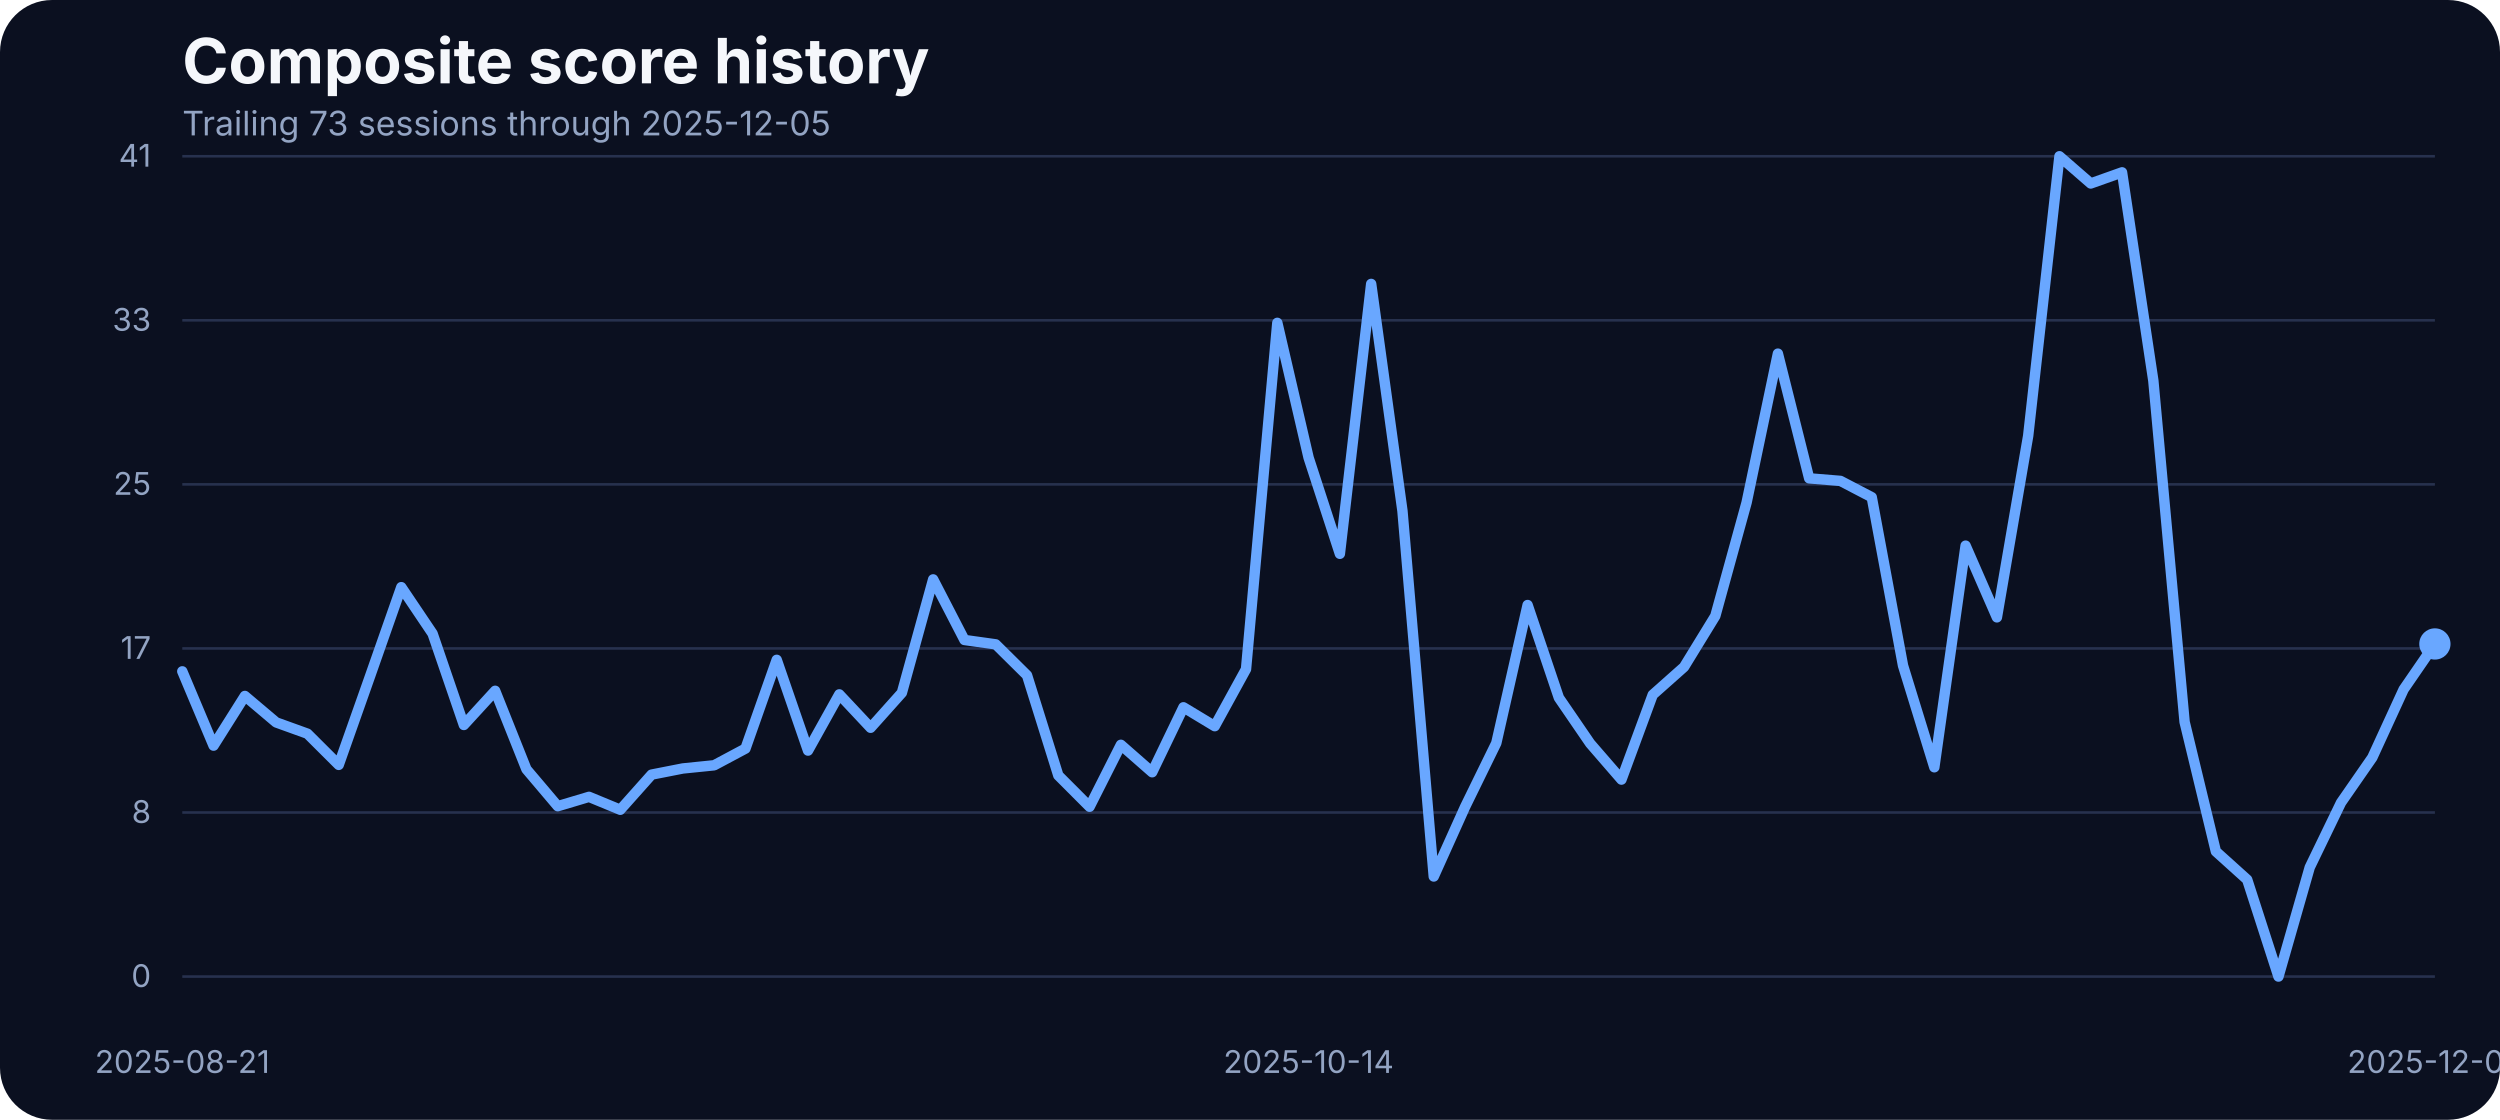
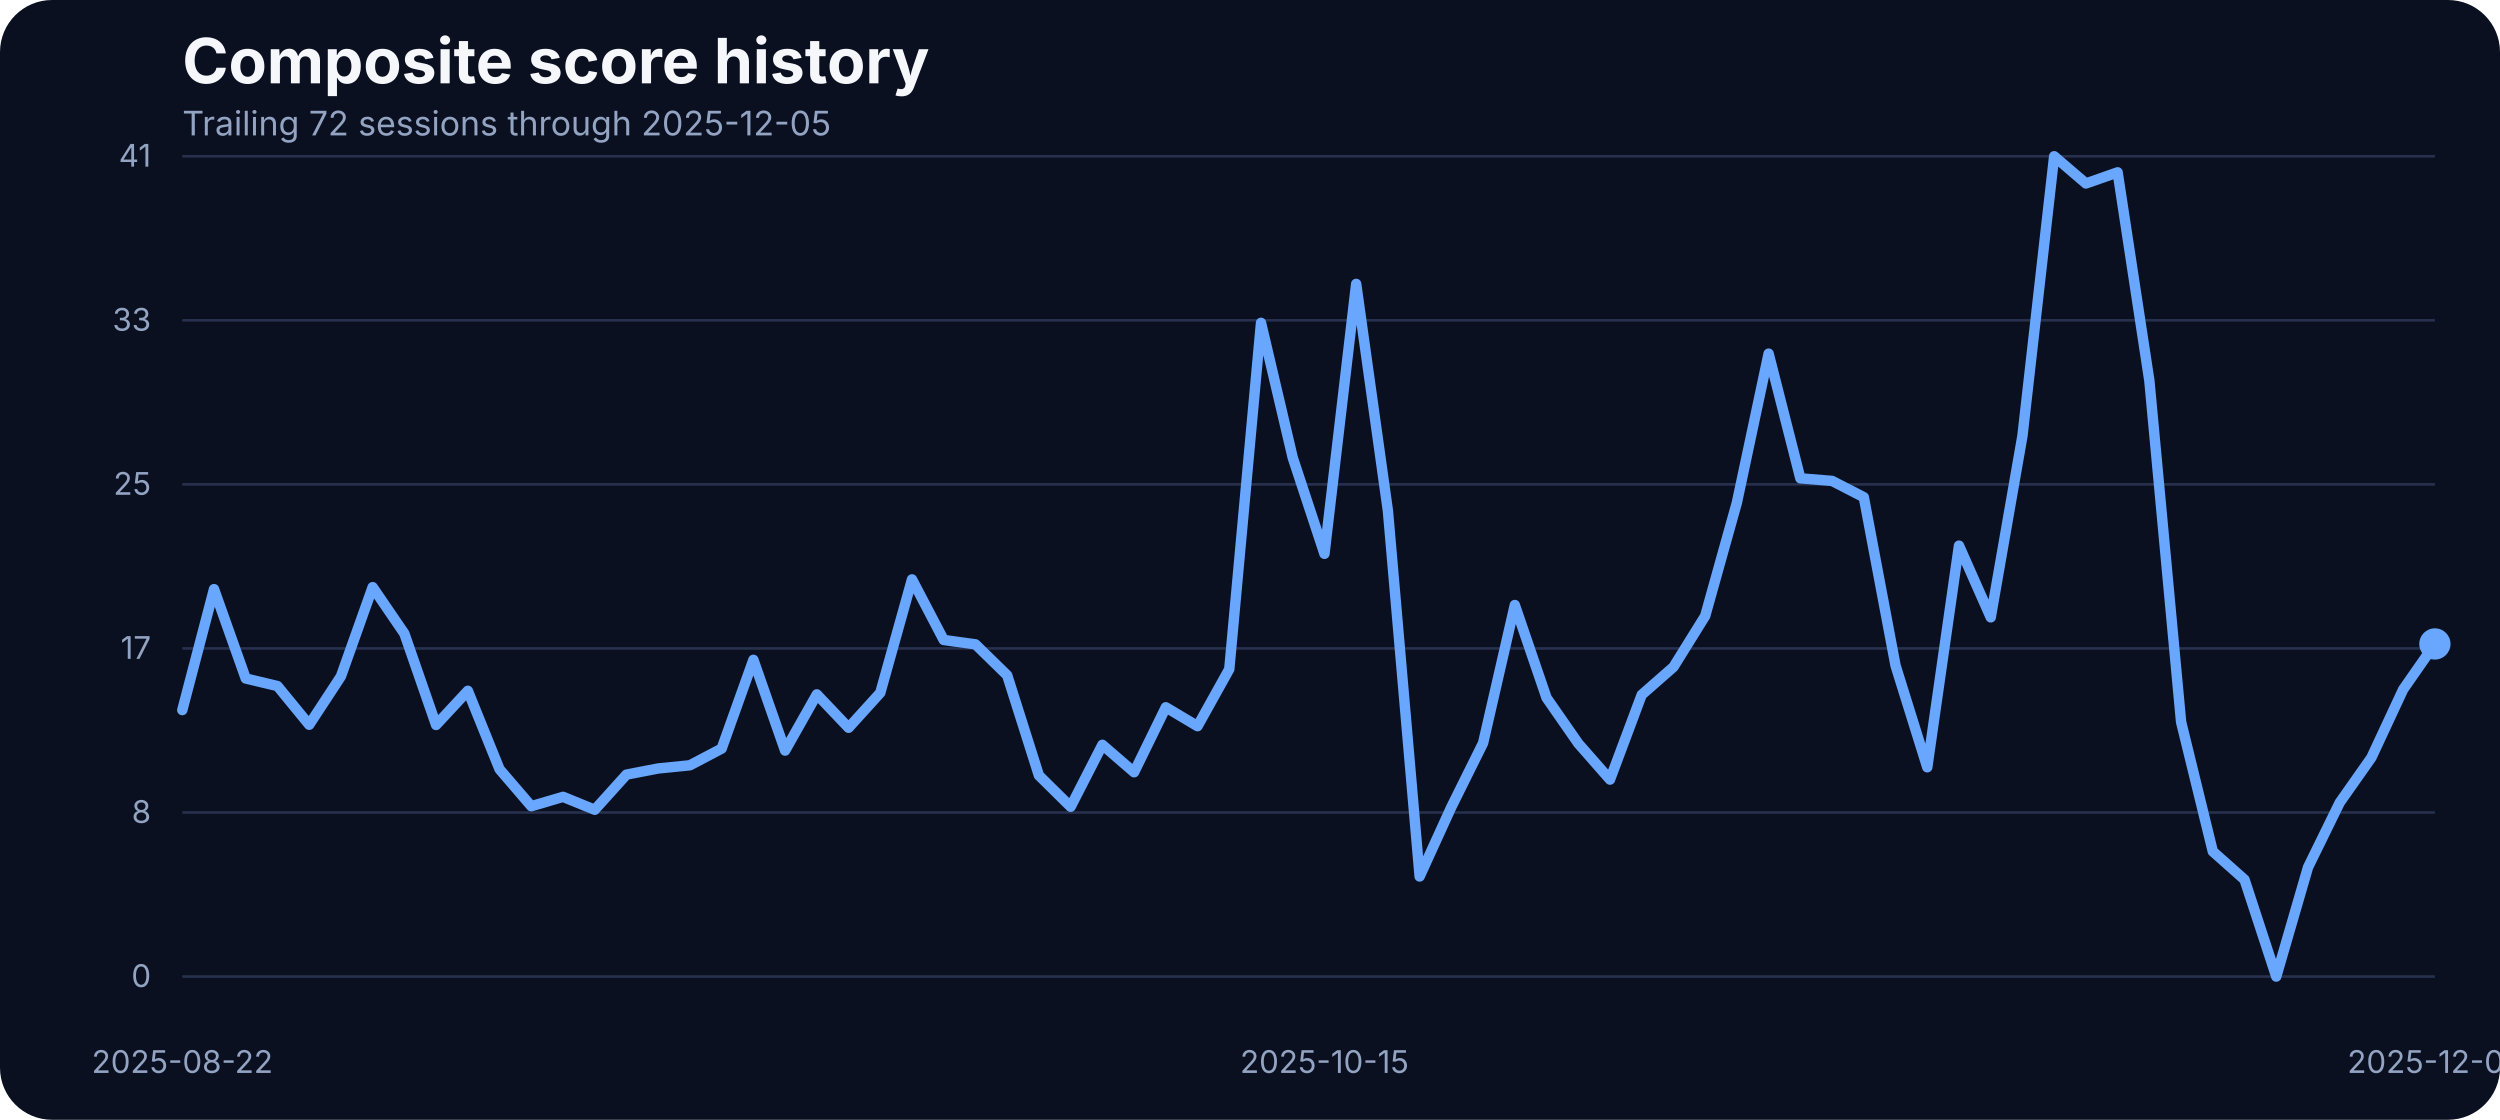
<svg xmlns="http://www.w3.org/2000/svg" width="960" height="430" viewBox="0 0 960 430" role="img" aria-label="Composite score history">
  <rect width="100%" height="100%" fill="#0b1020" rx="20" />
  <text x="70" y="32" fill="#f5f7fb" font-family="Inter, Arial, sans-serif" font-size="24" font-weight="700">Composite score history</text>
-   <text x="70" y="52" fill="#93a4c3" font-family="Inter, Arial, sans-serif" font-size="13">Trailing 73 sessions through 2025-12-05</text>
+   <text x="70" y="52" fill="#93a4c3" font-family="Inter, Arial, sans-serif" font-size="13">Trailing 72 sessions through 2025-12-05</text>
  <line x1="70" x2="935" y1="375.00" y2="375.00" stroke="#27314e" stroke-width="1" />
  <text x="58" y="379.00" text-anchor="end" fill="#93a4c3" font-family="Inter, Arial, sans-serif" font-size="12">0</text>
  <line x1="70" x2="935" y1="312.00" y2="312.00" stroke="#27314e" stroke-width="1" />
  <text x="58" y="316.00" text-anchor="end" fill="#93a4c3" font-family="Inter, Arial, sans-serif" font-size="12">8</text>
  <line x1="70" x2="935" y1="249.00" y2="249.00" stroke="#27314e" stroke-width="1" />
  <text x="58" y="253.00" text-anchor="end" fill="#93a4c3" font-family="Inter, Arial, sans-serif" font-size="12">17</text>
  <line x1="70" x2="935" y1="186.00" y2="186.00" stroke="#27314e" stroke-width="1" />
  <text x="58" y="190.00" text-anchor="end" fill="#93a4c3" font-family="Inter, Arial, sans-serif" font-size="12">25</text>
  <line x1="70" x2="935" y1="123.00" y2="123.00" stroke="#27314e" stroke-width="1" />
  <text x="58" y="127.00" text-anchor="end" fill="#93a4c3" font-family="Inter, Arial, sans-serif" font-size="12">33</text>
  <line x1="70" x2="935" y1="60.00" y2="60.00" stroke="#27314e" stroke-width="1" />
  <text x="58" y="64.00" text-anchor="end" fill="#93a4c3" font-family="Inter, Arial, sans-serif" font-size="12">41</text>
-   <text x="70.00" y="412" text-anchor="middle" fill="#93a4c3" font-family="Inter, Arial, sans-serif" font-size="12">2025-08-21</text>
-   <text x="502.50" y="412" text-anchor="middle" fill="#93a4c3" font-family="Inter, Arial, sans-serif" font-size="12">2025-10-14</text>
+   <text x="70.00" y="412" text-anchor="middle" fill="#93a4c3" font-family="Inter, Arial, sans-serif" font-size="12">2025-08-22</text>
+   <text x="508.59" y="412" text-anchor="middle" fill="#93a4c3" font-family="Inter, Arial, sans-serif" font-size="12">2025-10-15</text>
  <text x="935.00" y="412" text-anchor="middle" fill="#93a4c3" font-family="Inter, Arial, sans-serif" font-size="12">2025-12-05</text>
-   <path d="M 70.00 257.80 L 82.01 286.32 L 94.03 267.25 L 106.04 277.40 L 118.06 281.74 L 130.07 293.71 L 142.08 259.71 L 154.10 225.47 L 166.11 243.31 L 178.12 278.39 L 190.14 265.27 L 202.15 295.39 L 214.17 309.58 L 226.18 305.99 L 238.19 310.95 L 250.21 297.45 L 262.22 295.09 L 274.24 293.87 L 286.25 287.46 L 298.26 253.38 L 310.28 288.22 L 322.29 266.64 L 334.31 279.46 L 346.32 266.03 L 358.33 222.49 L 370.35 245.75 L 382.36 247.43 L 394.38 259.32 L 406.39 297.76 L 418.40 309.80 L 430.42 286.01 L 442.43 296.54 L 454.44 271.60 L 466.46 278.85 L 478.47 256.96 L 490.49 123.98 L 502.50 175.75 L 514.51 212.66 L 526.53 109.03 L 538.54 196.19 L 550.56 336.57 L 562.57 309.88 L 574.58 285.33 L 586.60 232.33 L 598.61 267.94 L 610.62 285.48 L 622.64 299.36 L 634.65 266.80 L 646.67 256.12 L 658.68 236.53 L 670.69 192.98 L 682.71 135.80 L 694.72 183.68 L 706.74 184.67 L 718.75 190.93 L 730.76 255.59 L 742.78 294.63 L 754.79 209.53 L 766.81 237.06 L 778.82 167.36 L 790.83 60.00 L 802.85 70.45 L 814.86 66.18 L 826.88 146.17 L 838.89 277.24 L 850.90 326.96 L 862.92 337.79 L 874.93 375.00 L 886.94 333.06 L 898.96 308.20 L 910.97 290.89 L 922.99 264.74 L 935.00 247.28" fill="none" stroke="#69a7ff" stroke-width="4" stroke-linecap="round" stroke-linejoin="round" />
+   <path d="M 70.00 272.67 L 82.18 226.23 L 94.37 260.54 L 106.55 263.44 L 118.73 278.31 L 130.92 259.71 L 143.10 225.47 L 155.28 243.31 L 167.46 278.39 L 179.65 265.27 L 191.83 295.39 L 204.01 309.58 L 216.20 305.99 L 228.38 310.95 L 240.56 297.45 L 252.75 295.09 L 264.93 293.87 L 277.11 287.46 L 289.30 253.38 L 301.48 288.22 L 313.66 266.64 L 325.85 279.46 L 338.03 266.03 L 350.21 222.49 L 362.39 245.75 L 374.58 247.43 L 386.76 259.32 L 398.94 297.76 L 411.13 309.80 L 423.31 286.01 L 435.49 296.54 L 447.68 271.60 L 459.86 278.85 L 472.04 256.96 L 484.23 123.98 L 496.41 175.75 L 508.59 212.66 L 520.77 109.03 L 532.96 196.19 L 545.14 336.57 L 557.32 309.88 L 569.51 285.33 L 581.69 232.33 L 593.87 267.94 L 606.06 285.48 L 618.24 299.36 L 630.42 266.80 L 642.61 256.12 L 654.79 236.53 L 666.97 192.98 L 679.15 135.80 L 691.34 183.68 L 703.52 184.67 L 715.70 190.93 L 727.89 255.59 L 740.07 294.63 L 752.25 209.53 L 764.44 237.06 L 776.62 167.36 L 788.80 60.00 L 800.99 70.45 L 813.17 66.18 L 825.35 146.17 L 837.54 277.24 L 849.72 326.96 L 861.90 337.79 L 874.08 375.00 L 886.27 333.06 L 898.45 308.20 L 910.63 290.89 L 922.82 264.74 L 935.00 247.28" fill="none" stroke="#69a7ff" stroke-width="4" stroke-linecap="round" stroke-linejoin="round" />
  <circle cx="935.00" cy="247.28" r="6" fill="#69a7ff" />
</svg>
